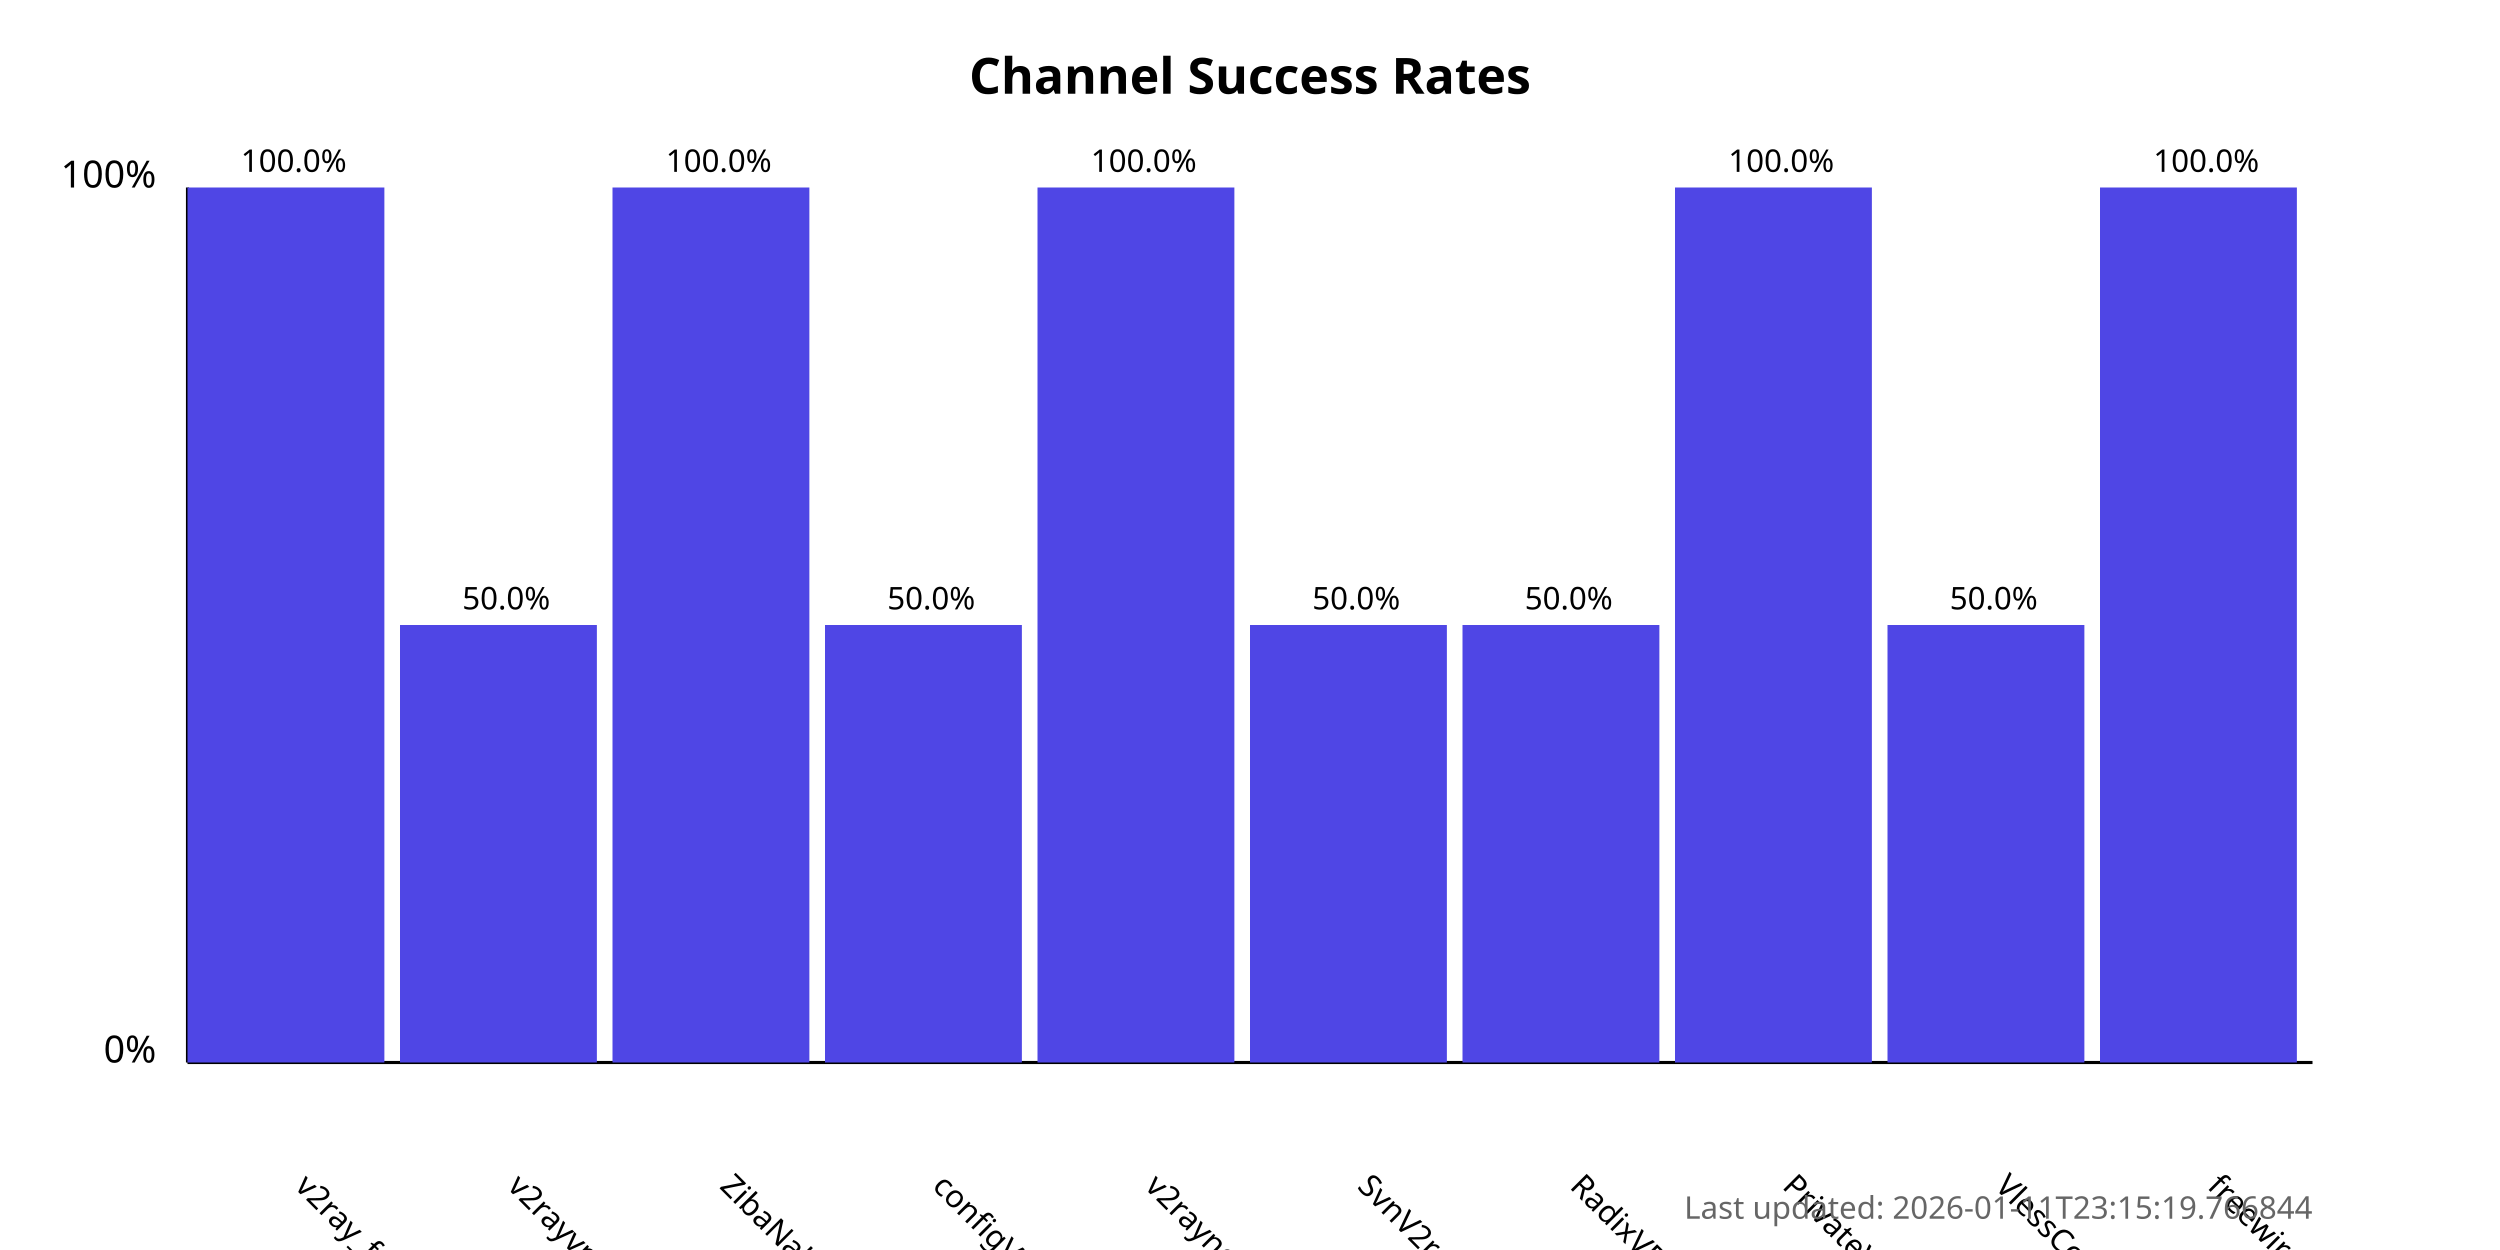
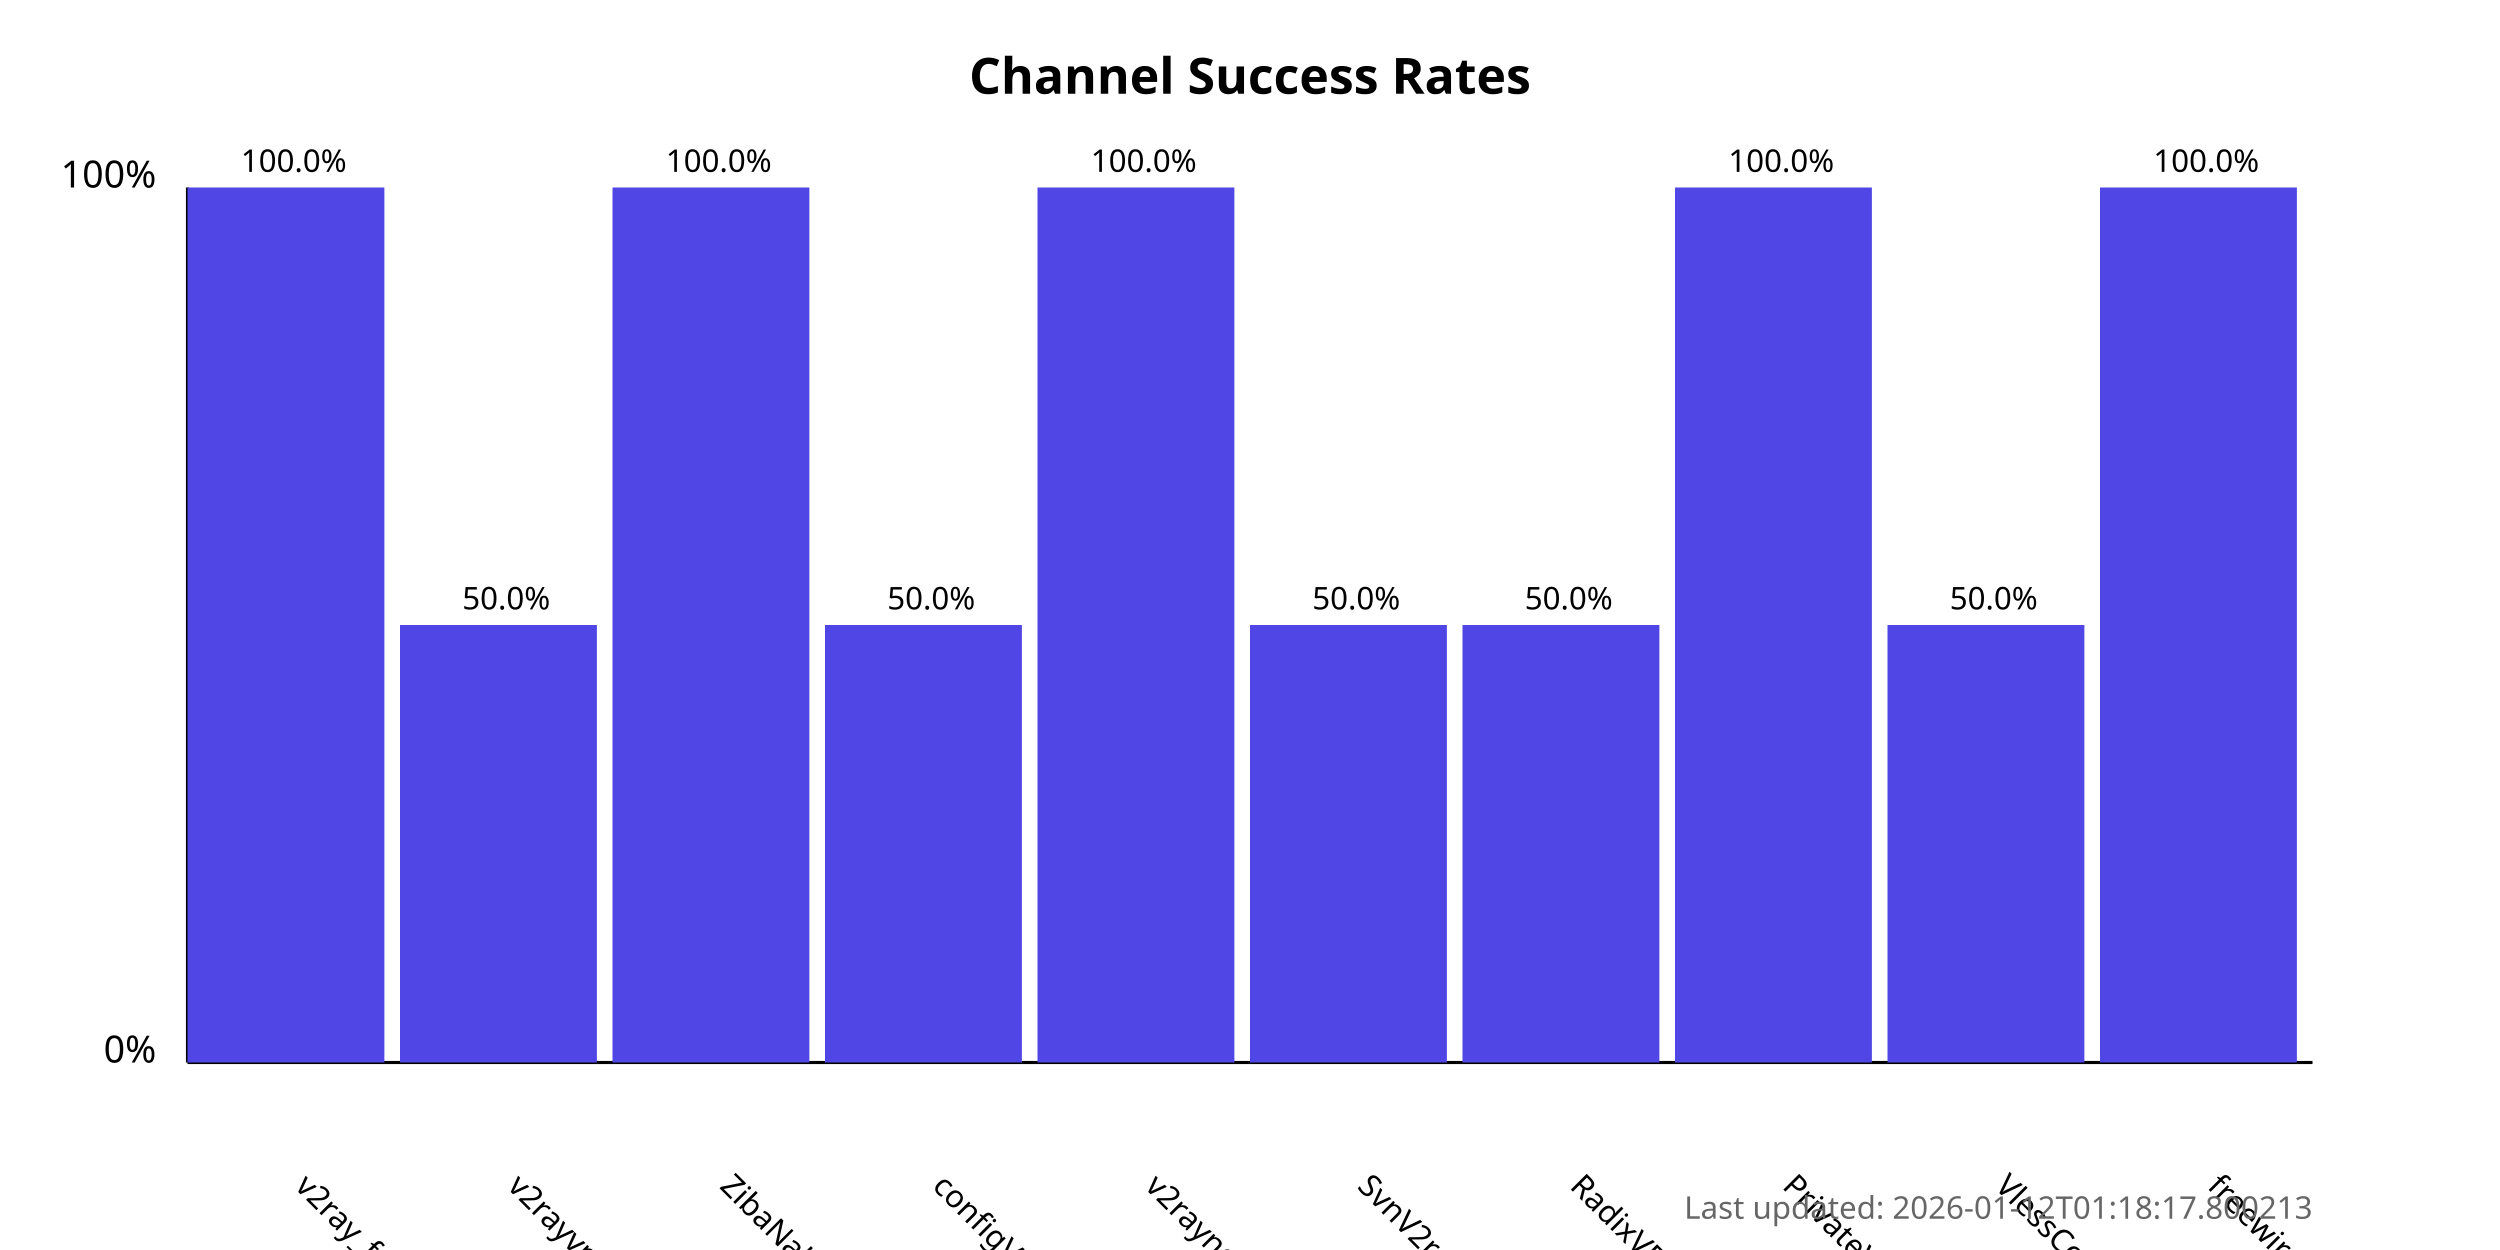
<svg xmlns="http://www.w3.org/2000/svg" width="800" height="400">
  <style>
            .chart-title { font: bold 16px sans-serif; }
            .axis-label { font: 12px sans-serif; }
            .tick-label { font: 10px sans-serif; }
            .bar { fill: #4f46e5; }
            .bar:hover { fill: #6366f1; }
            .timestamp { font: 10px sans-serif; fill: #666; }
        </style>
  <text x="400.0" y="30" text-anchor="middle" class="chart-title">
            Channel Success Rates
        </text>
  <line x1="60" y1="340" x2="60" y2="60" stroke="black" stroke-width="1" />
  <line x1="60" y1="340" x2="740" y2="340" stroke="black" stroke-width="1" />
  <text x="50" y="340" text-anchor="end" class="axis-label">0%</text>
  <text x="50" y="60" text-anchor="end" class="axis-label">100%</text>
  <g>
    <rect x="60" y="60.0" width="63.0" height="280.0" class="bar" />
    <text x="94.0" y="380" transform="rotate(45, 94.0, 380)" text-anchor="start" class="tick-label">
                v2ray_free_conf
            </text>
    <text x="94.0" y="55.0" text-anchor="middle" class="tick-label">
                100.0%
            </text>
  </g>
  <g>
    <rect x="128.0" y="200.0" width="63.0" height="140.0" class="bar" />
    <text x="162.0" y="380" transform="rotate(45, 162.0, 380)" text-anchor="start" class="tick-label">
                v2rayvpno
            </text>
    <text x="162.0" y="195.0" text-anchor="middle" class="tick-label">
                50.0%
            </text>
  </g>
  <g>
    <rect x="196.0" y="60.0" width="63.0" height="280.0" class="bar" />
    <text x="230.0" y="380" transform="rotate(45, 230.0, 380)" text-anchor="start" class="tick-label">
                ZibaNabz
            </text>
    <text x="230.0" y="55.0" text-anchor="middle" class="tick-label">
                100.0%
            </text>
  </g>
  <g>
    <rect x="264.0" y="200.0" width="63.0" height="140.0" class="bar" />
    <text x="298.0" y="380" transform="rotate(45, 298.0, 380)" text-anchor="start" class="tick-label">
                configV2rayForFree
            </text>
    <text x="298.0" y="195.0" text-anchor="middle" class="tick-label">
                50.0%
            </text>
  </g>
  <g>
    <rect x="332.0" y="60.0" width="63.0" height="280.0" class="bar" />
    <text x="366.0" y="380" transform="rotate(45, 366.0, 380)" text-anchor="start" class="tick-label">
                v2rayngvpn
            </text>
    <text x="366.0" y="55.0" text-anchor="middle" class="tick-label">
                100.0%
            </text>
  </g>
  <g>
    <rect x="400.0" y="200.0" width="63.0" height="140.0" class="bar" />
    <text x="434.0" y="380" transform="rotate(45, 434.0, 380)" text-anchor="start" class="tick-label">
                SvnV2ray
            </text>
    <text x="434.0" y="195.0" text-anchor="middle" class="tick-label">
                50.0%
            </text>
  </g>
  <g>
    <rect x="468.0" y="200.0" width="63.0" height="140.0" class="bar" />
    <text x="502.0" y="380" transform="rotate(45, 502.0, 380)" text-anchor="start" class="tick-label">
                RadixVPN
            </text>
    <text x="502.0" y="195.0" text-anchor="middle" class="tick-label">
                50.0%
            </text>
  </g>
  <g>
    <rect x="536.0" y="60.0" width="63.0" height="280.0" class="bar" />
    <text x="570.0" y="380" transform="rotate(45, 570.0, 380)" text-anchor="start" class="tick-label">
                PrivateVPNs
            </text>
    <text x="570.0" y="55.0" text-anchor="middle" class="tick-label">
                100.0%
            </text>
  </g>
  <g>
    <rect x="604.0" y="200.0" width="63.0" height="140.0" class="bar" />
    <text x="638.0" y="380" transform="rotate(45, 638.0, 380)" text-anchor="start" class="tick-label">
                VlessConfig
            </text>
    <text x="638.0" y="195.0" text-anchor="middle" class="tick-label">
                50.0%
            </text>
  </g>
  <g>
    <rect x="672.0" y="60.0" width="63.0" height="280.0" class="bar" />
    <text x="706.0" y="380" transform="rotate(45, 706.0, 380)" text-anchor="start" class="tick-label">
                freewireguard
            </text>
    <text x="706.0" y="55.0" text-anchor="middle" class="tick-label">
                100.0%
            </text>
  </g>
  <text x="740" y="390" text-anchor="end" class="timestamp">
-             Last updated: 2026-01-11T23:15:19.766844
+             Last updated: 2026-01-12T01:18:17.800213
        </text>
</svg>
